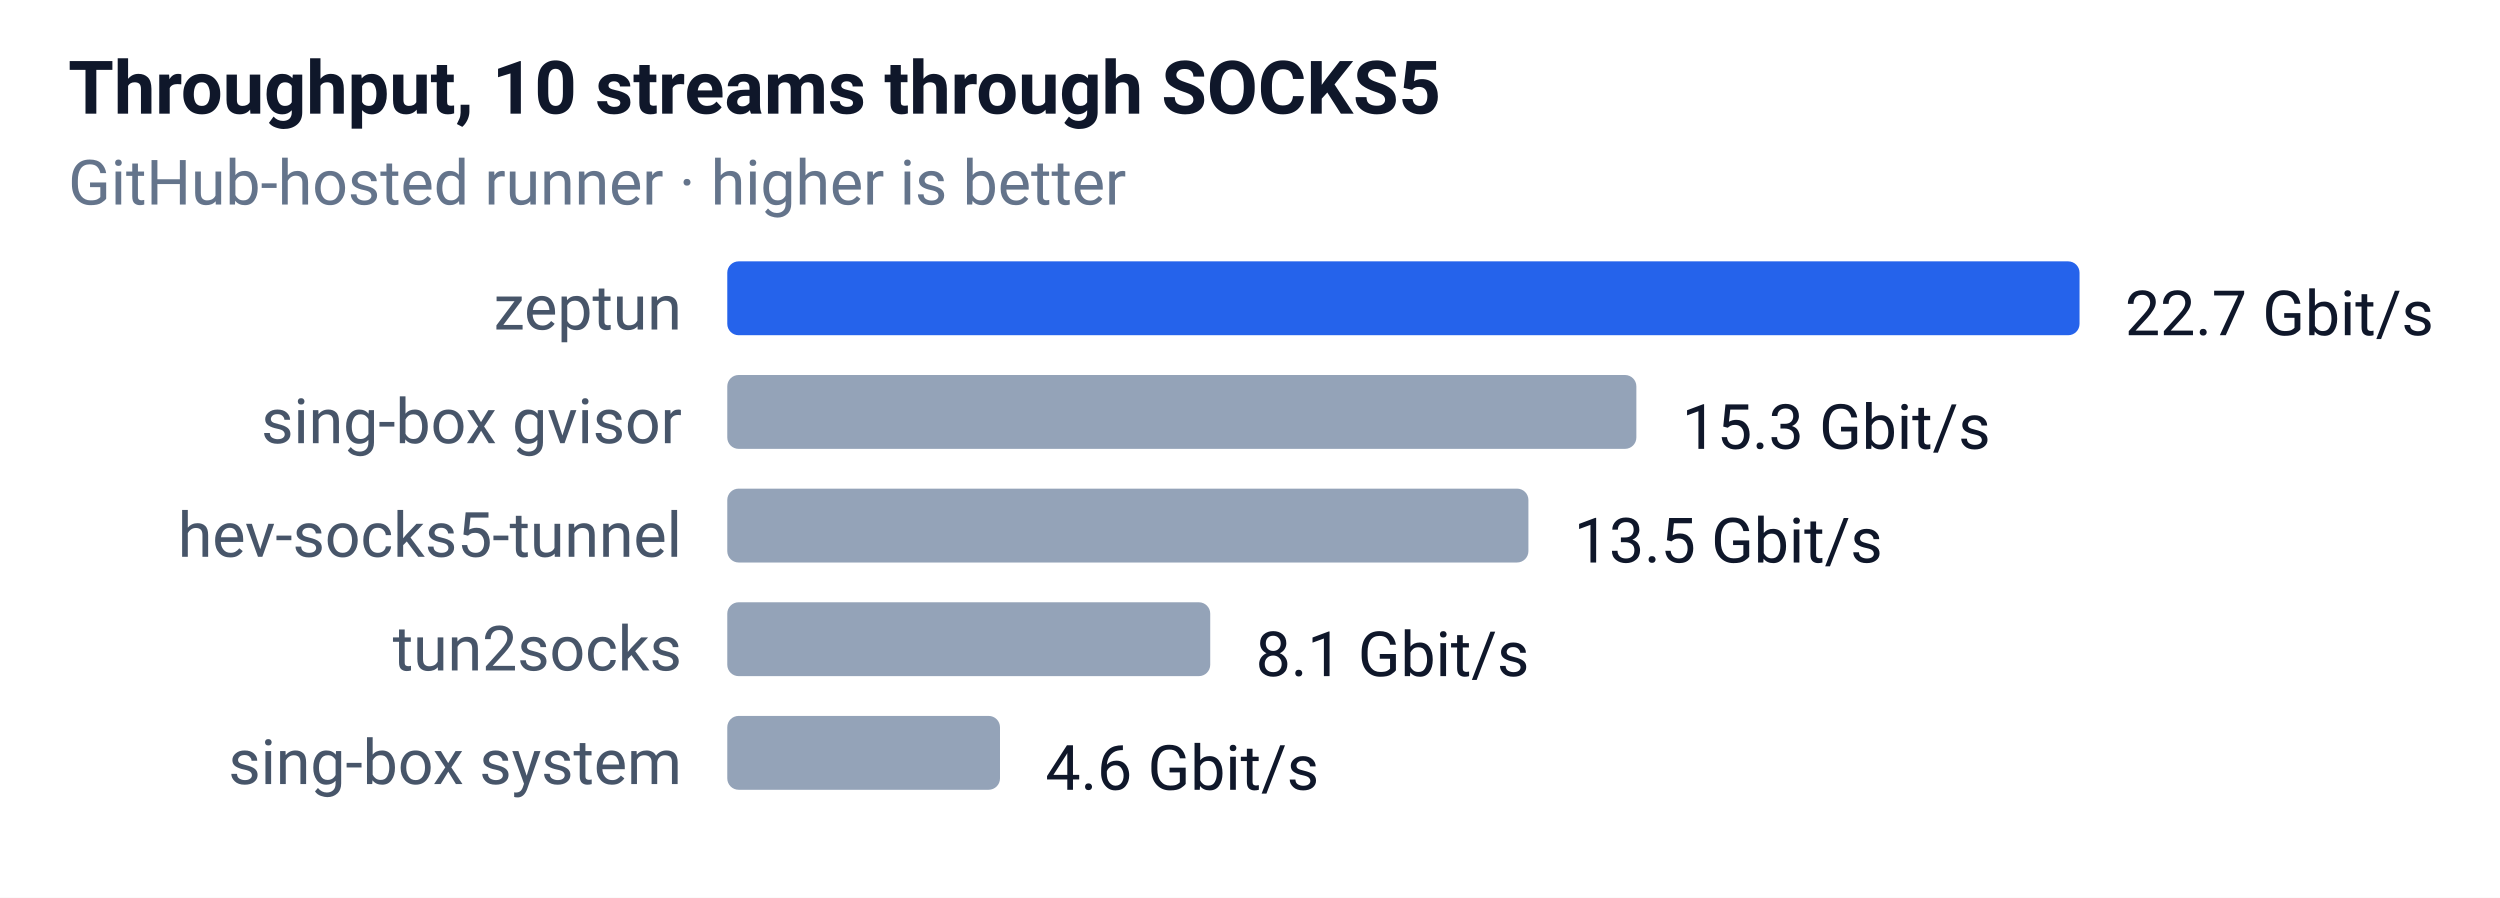
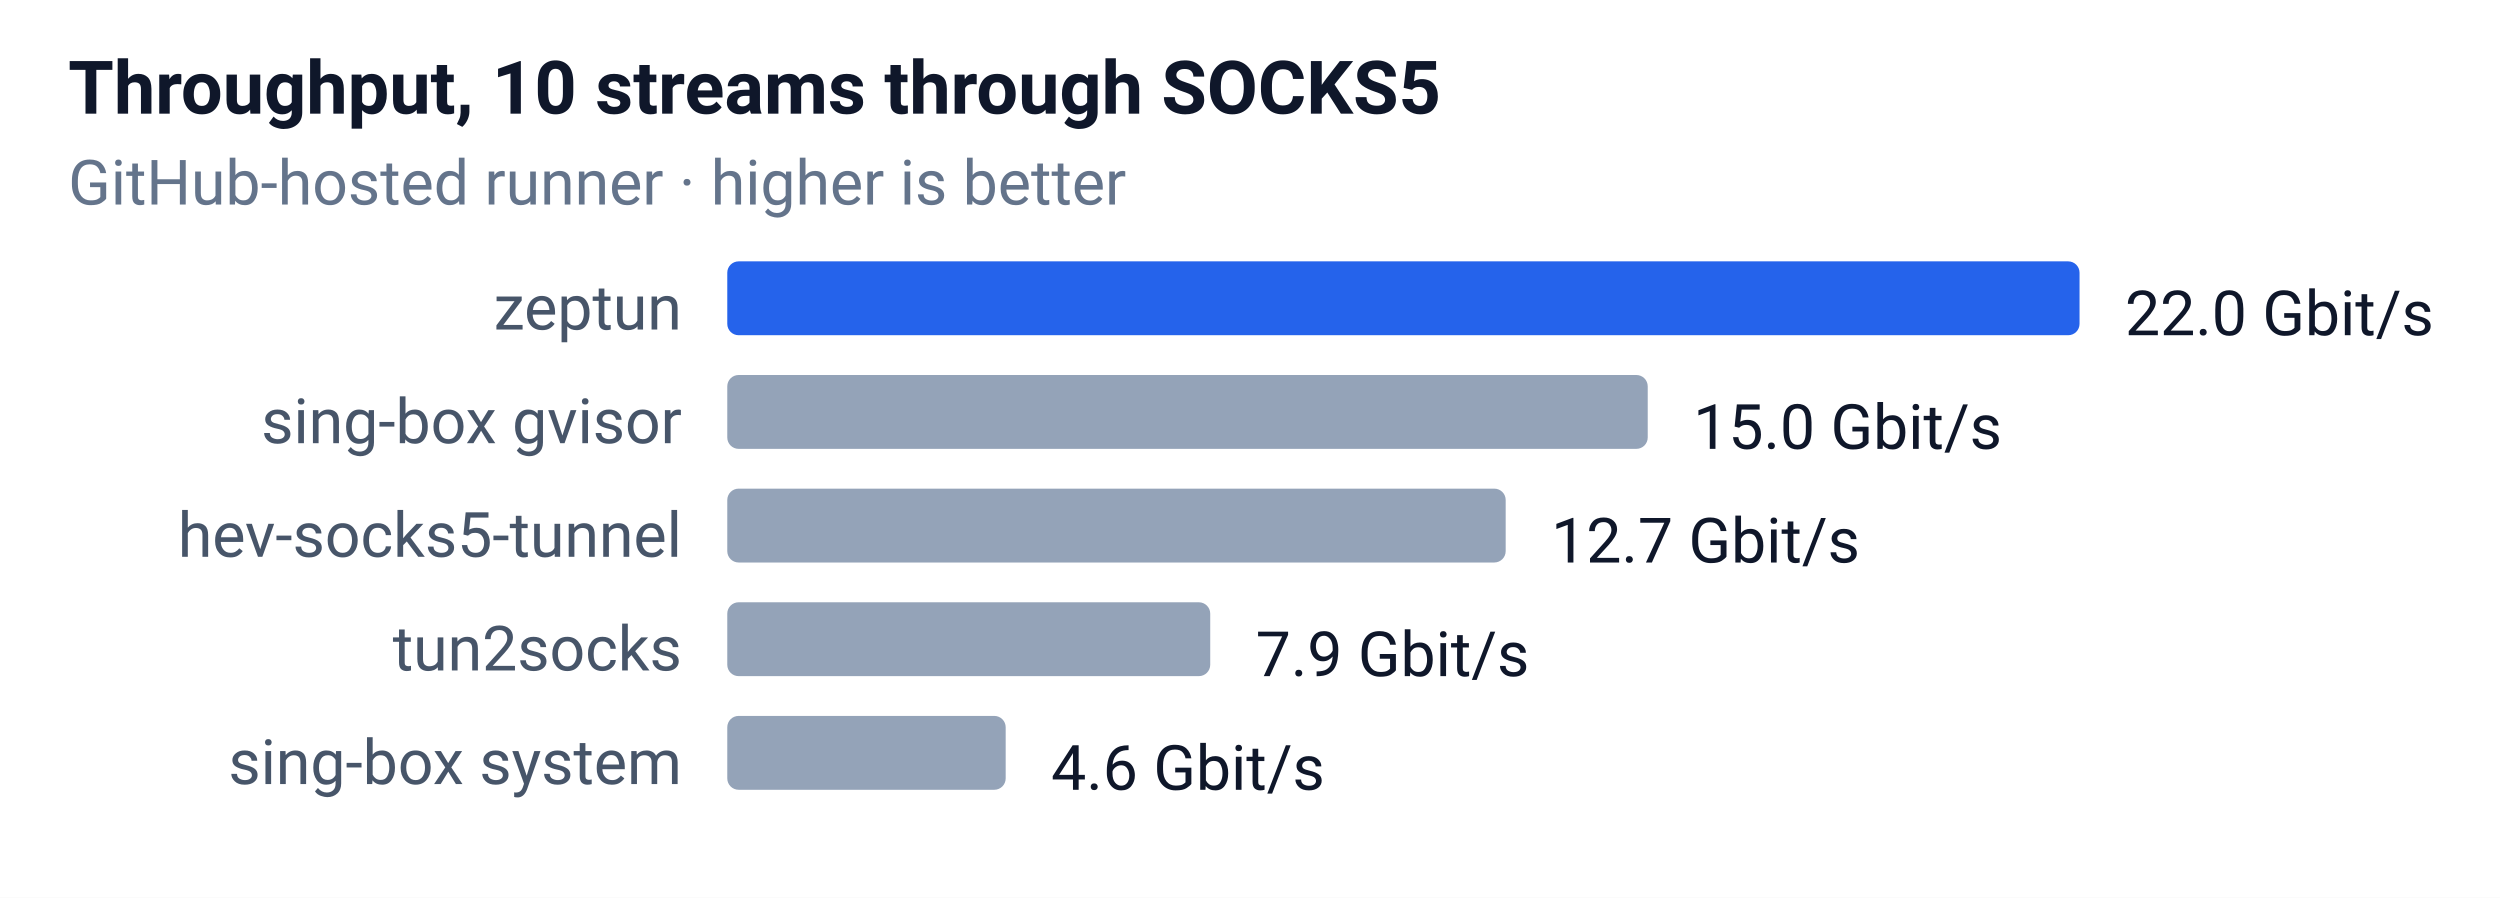
<svg xmlns="http://www.w3.org/2000/svg" width="440" height="158" font-family="-apple-system,Segoe UI,Roboto,sans-serif" font-size="12">
  <rect width="100%" height="100%" fill="#ffffff" />
  <text x="12" y="20" font-size="13" font-weight="600" fill="#0f172a">Throughput, 10 streams through SOCKS5</text>
  <text x="12" y="36" font-size="11" fill="#64748b">GitHub-hosted runner · higher is better</text>
  <text x="120" y="58" text-anchor="end" font-size="11" fill="#475569">zeptun</text>
  <rect x="128" y="46" width="238" height="13" rx="2" fill="#2563eb" />
-   <text x="374" y="59" font-size="11" fill="#0f172a">22.7 Gbit/s</text>
+   <text x="374" y="59" font-size="11" fill="#0f172a">22.0 Gbit/s</text>
  <text x="120" y="78" text-anchor="end" font-size="11" fill="#475569">sing-box gvisor</text>
-   <rect x="128" y="66" width="160" height="13" rx="2" fill="#94a3b8" />
-   <text x="296" y="79" font-size="11" fill="#0f172a">15.3 Gbit/s</text>
+   <rect x="128" y="66" width="162" height="13" rx="2" fill="#94a3b8" />
+   <text x="298" y="79" font-size="11" fill="#0f172a">15.0 Gbit/s</text>
  <text x="120" y="98" text-anchor="end" font-size="11" fill="#475569">hev-socks5-tunnel</text>
-   <rect x="128" y="86" width="141" height="13" rx="2" fill="#94a3b8" />
-   <text x="277" y="99" font-size="11" fill="#0f172a">13.5 Gbit/s</text>
+   <rect x="128" y="86" width="137" height="13" rx="2" fill="#94a3b8" />
+   <text x="273" y="99" font-size="11" fill="#0f172a">12.7 Gbit/s</text>
  <text x="120" y="118" text-anchor="end" font-size="11" fill="#475569">tun2socks</text>
  <rect x="128" y="106" width="85" height="13" rx="2" fill="#94a3b8" />
-   <text x="221" y="119" font-size="11" fill="#0f172a">8.1 Gbit/s</text>
+   <text x="221" y="119" font-size="11" fill="#0f172a">7.9 Gbit/s</text>
  <text x="120" y="138" text-anchor="end" font-size="11" fill="#475569">sing-box system</text>
-   <rect x="128" y="126" width="48" height="13" rx="2" fill="#94a3b8" />
-   <text x="184" y="139" font-size="11" fill="#0f172a">4.6 Gbit/s</text>
+   <rect x="128" y="126" width="49" height="13" rx="2" fill="#94a3b8" />
+   <text x="185" y="139" font-size="11" fill="#0f172a">4.6 Gbit/s</text>
</svg>
